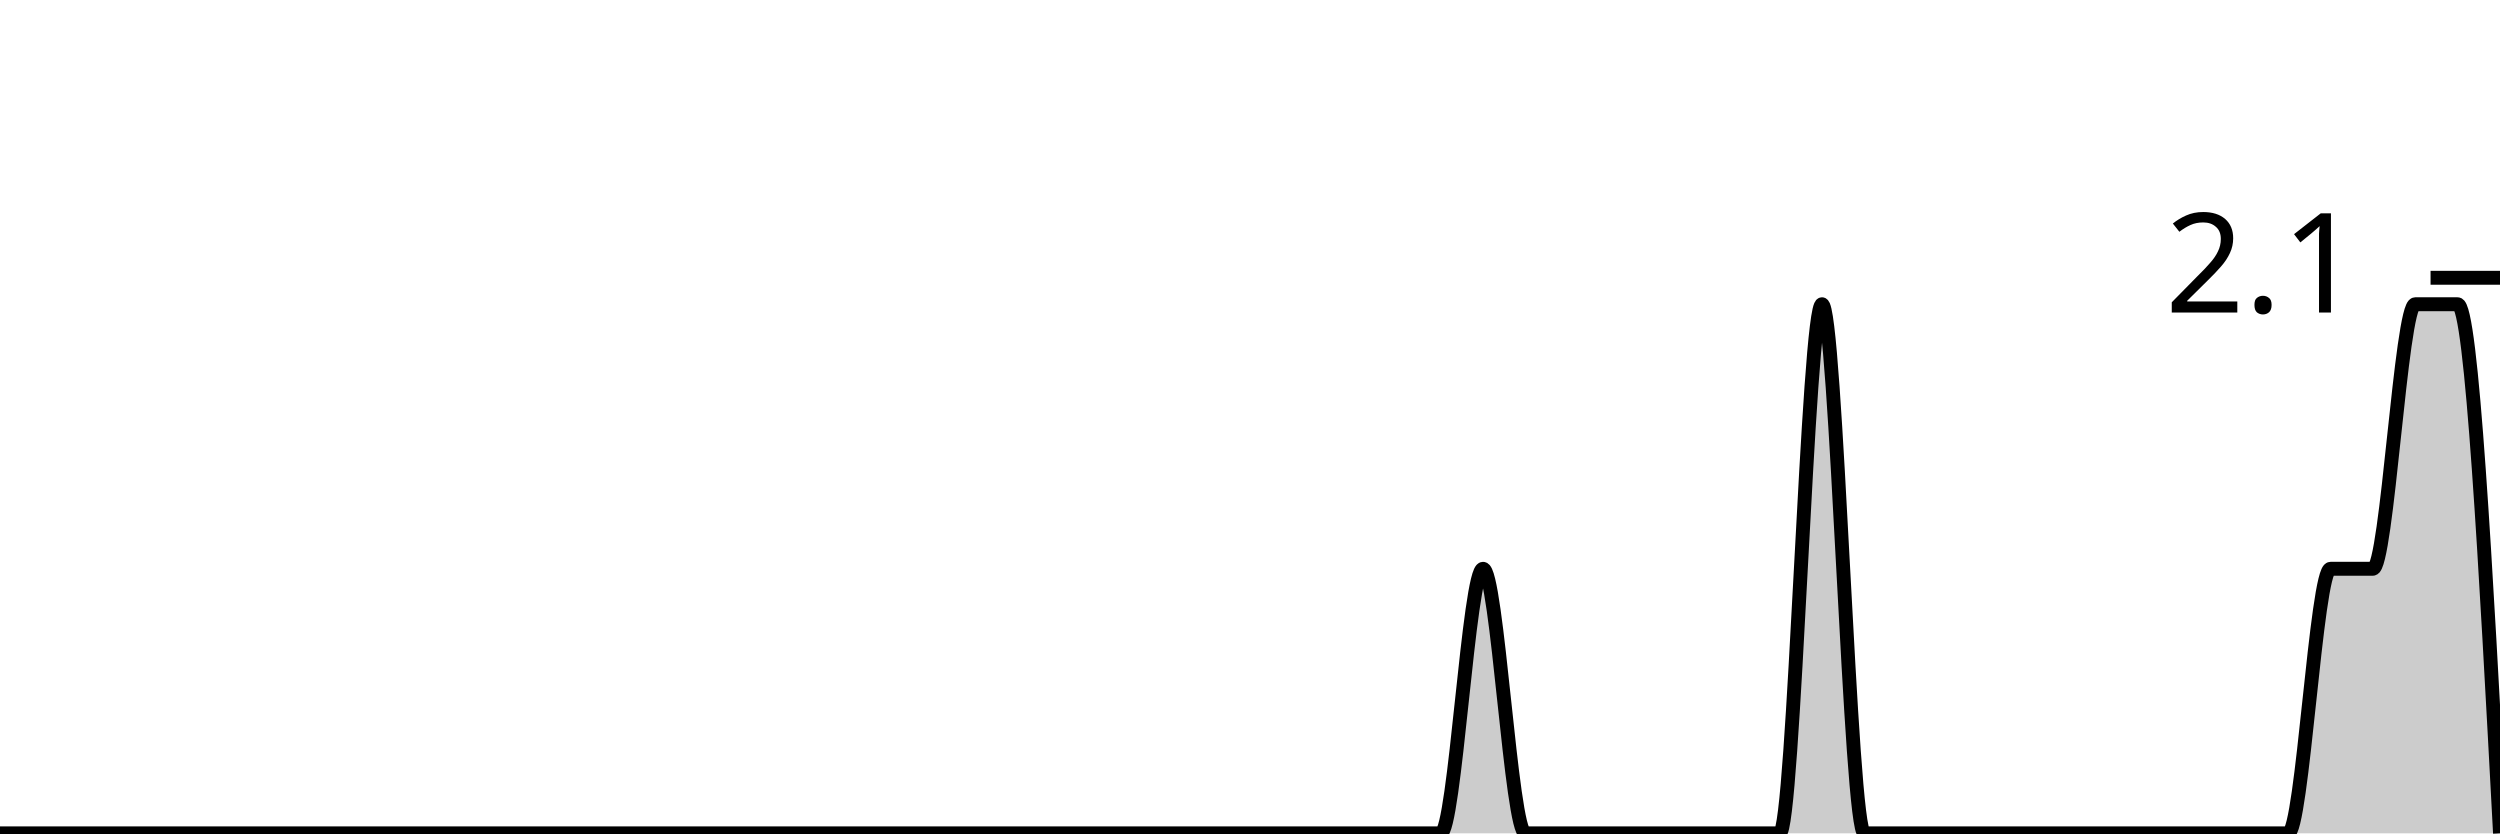
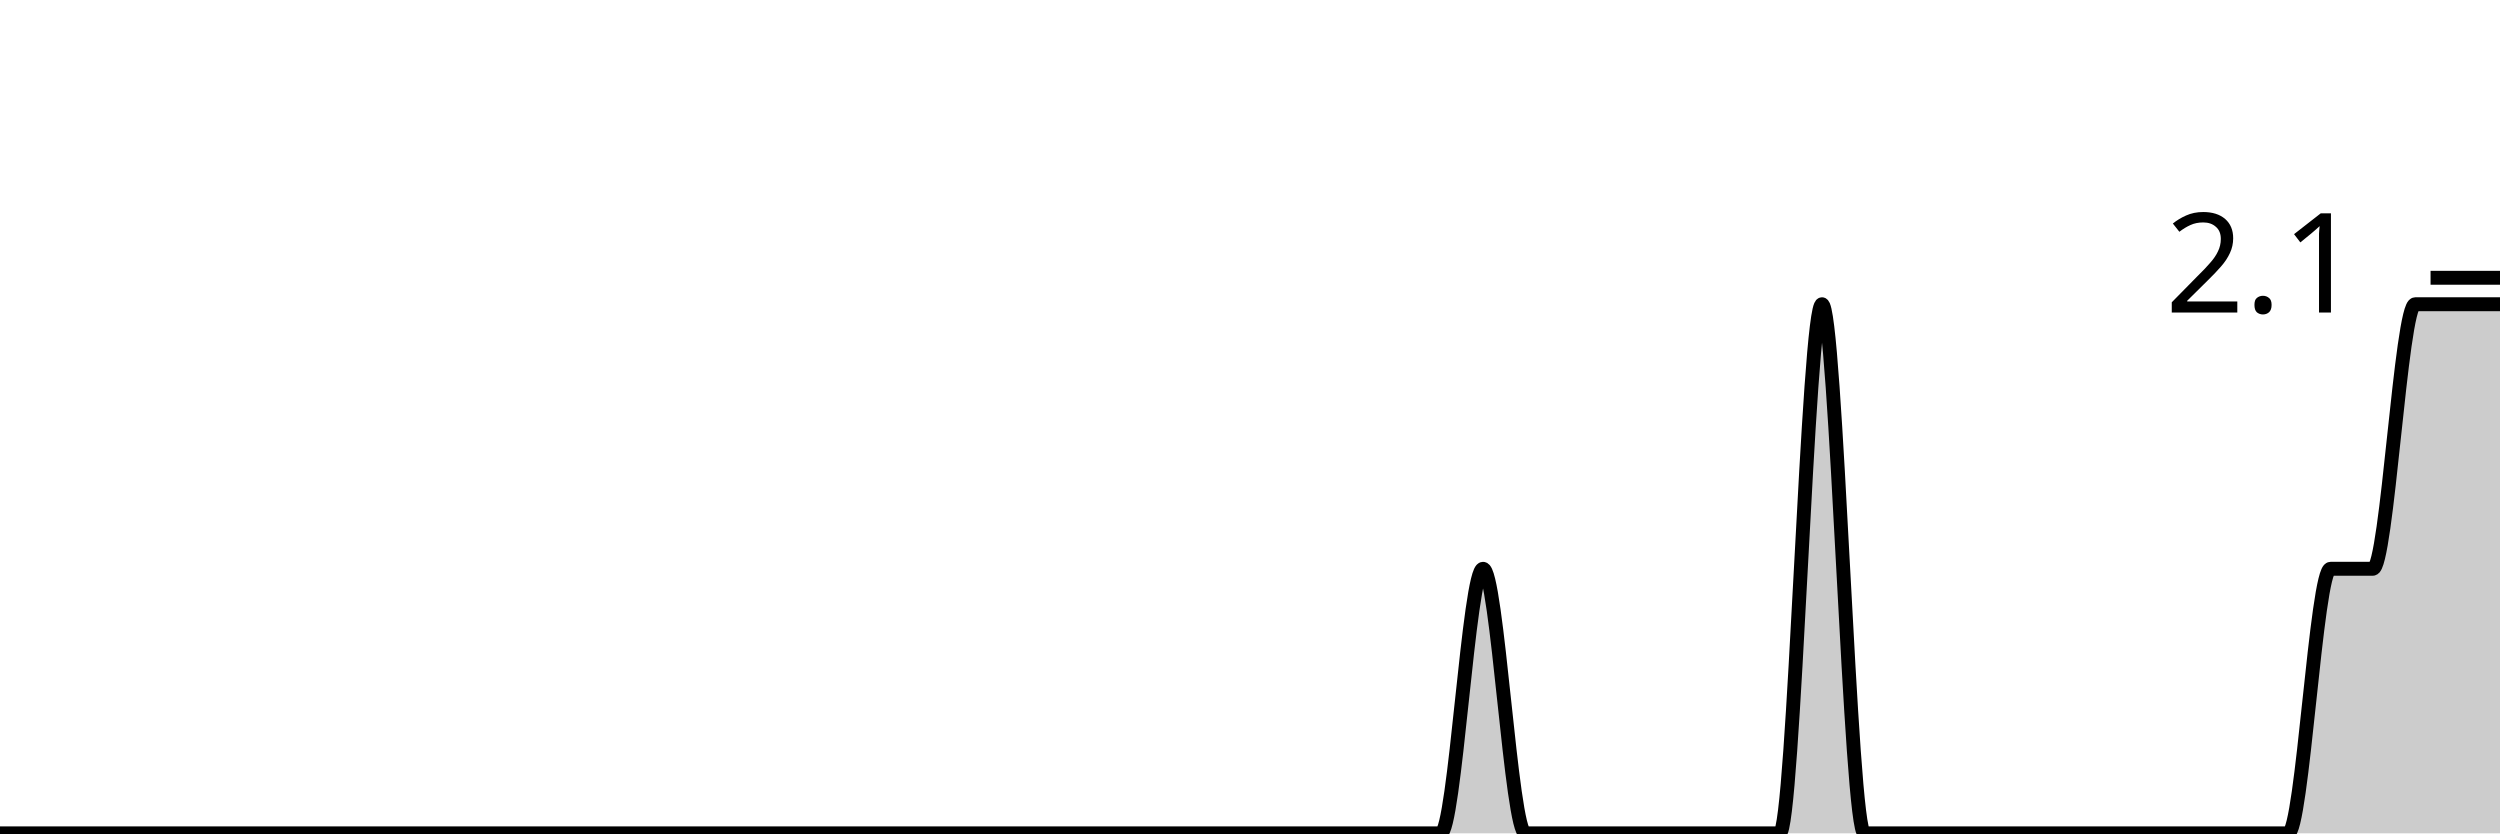
<svg xmlns="http://www.w3.org/2000/svg" viewBox="0 0 180 60">
  <g transform="translate(0,20)">
-     <path class="area" fill="rgba(0, 0, 0, 0.2)" d="M0,40C1.017,40,2.034,40,3.051,40C4.068,40,5.085,40,6.102,40C7.119,40,8.136,40,9.153,40C10.169,40,11.186,40,12.203,40C13.22,40,14.237,40,15.254,40C16.271,40,17.288,40,18.305,40C19.322,40,20.339,40,21.356,40C22.373,40,23.39,40,24.407,40C25.424,40,26.441,40,27.458,40C28.475,40,29.492,40,30.508,40C31.525,40,32.542,40,33.559,40C34.576,40,35.593,40,36.61,40C37.627,40,38.644,40,39.661,40C40.678,40,41.695,40,42.712,40C43.729,40,44.746,40,45.763,40C46.78,40,47.797,40,48.814,40C49.831,40,50.847,40,51.864,40C52.881,40,53.898,40,54.915,40C55.932,40,56.949,40,57.966,40C58.983,40,60,40,61.017,40C62.034,40,63.051,40,64.068,40C65.085,40,66.102,40,67.119,40C68.136,40,69.153,40,70.169,40C71.186,40,72.203,40,73.22,40C74.237,40,75.254,40,76.271,40C77.288,40,78.305,40,79.322,40C80.339,40,81.356,40,82.373,40C83.39,40,84.407,40,85.424,40C86.441,40,87.458,40,88.475,40C89.492,40,90.508,40,91.525,40C92.542,40,93.559,40,94.576,40C95.593,40,96.61,40,97.627,40C98.644,40,99.661,40,100.678,40C101.695,40,102.712,40,103.729,40C104.746,40,105.763,20.952,106.78,20.952C107.797,20.952,108.814,40,109.831,40C110.847,40,111.864,40,112.881,40C113.898,40,114.915,40,115.932,40C116.949,40,117.966,40,118.983,40C120,40,121.017,40,122.034,40C123.051,40,124.068,40,125.085,40C126.102,40,127.119,40,128.136,40C129.153,40,130.169,1.905,131.186,1.905C132.203,1.905,133.22,40,134.237,40C135.254,40,136.271,40,137.288,40C138.305,40,139.322,40,140.339,40C141.356,40,142.373,40,143.39,40C144.407,40,145.424,40,146.441,40C147.458,40,148.475,40,149.492,40C150.508,40,151.525,40,152.542,40C153.559,40,154.576,40,155.593,40C156.61,40,157.627,40,158.644,40C159.661,40,160.678,40,161.695,40C162.712,40,163.729,40,164.746,40C165.763,40,166.78,20.952,167.797,20.952C168.814,20.952,169.831,20.952,170.847,20.952C171.864,20.952,172.881,1.905,173.898,1.905C174.915,1.905,175.932,1.905,176.949,1.905C177.966,1.905,178.983,20.952,180,40L180,40C178.983,40,177.966,40,176.949,40C175.932,40,174.915,40,173.898,40C172.881,40,171.864,40,170.847,40C169.831,40,168.814,40,167.797,40C166.78,40,165.763,40,164.746,40C163.729,40,162.712,40,161.695,40C160.678,40,159.661,40,158.644,40C157.627,40,156.61,40,155.593,40C154.576,40,153.559,40,152.542,40C151.525,40,150.508,40,149.492,40C148.475,40,147.458,40,146.441,40C145.424,40,144.407,40,143.39,40C142.373,40,141.356,40,140.339,40C139.322,40,138.305,40,137.288,40C136.271,40,135.254,40,134.237,40C133.22,40,132.203,40,131.186,40C130.169,40,129.153,40,128.136,40C127.119,40,126.102,40,125.085,40C124.068,40,123.051,40,122.034,40C121.017,40,120,40,118.983,40C117.966,40,116.949,40,115.932,40C114.915,40,113.898,40,112.881,40C111.864,40,110.847,40,109.831,40C108.814,40,107.797,40,106.78,40C105.763,40,104.746,40,103.729,40C102.712,40,101.695,40,100.678,40C99.661,40,98.644,40,97.627,40C96.61,40,95.593,40,94.576,40C93.559,40,92.542,40,91.525,40C90.508,40,89.492,40,88.475,40C87.458,40,86.441,40,85.424,40C84.407,40,83.39,40,82.373,40C81.356,40,80.339,40,79.322,40C78.305,40,77.288,40,76.271,40C75.254,40,74.237,40,73.22,40C72.203,40,71.186,40,70.169,40C69.153,40,68.136,40,67.119,40C66.102,40,65.085,40,64.068,40C63.051,40,62.034,40,61.017,40C60,40,58.983,40,57.966,40C56.949,40,55.932,40,54.915,40C53.898,40,52.881,40,51.864,40C50.847,40,49.831,40,48.814,40C47.797,40,46.78,40,45.763,40C44.746,40,43.729,40,42.712,40C41.695,40,40.678,40,39.661,40C38.644,40,37.627,40,36.61,40C35.593,40,34.576,40,33.559,40C32.542,40,31.525,40,30.508,40C29.492,40,28.475,40,27.458,40C26.441,40,25.424,40,24.407,40C23.39,40,22.373,40,21.356,40C20.339,40,19.322,40,18.305,40C17.288,40,16.271,40,15.254,40C14.237,40,13.22,40,12.203,40C11.186,40,10.169,40,9.153,40C8.136,40,7.119,40,6.102,40C5.085,40,4.068,40,3.051,40C2.034,40,1.017,40,0,40Z" />
-     <path class="line" stroke="black" fill="none" d="M0,40C1.017,40,2.034,40,3.051,40C4.068,40,5.085,40,6.102,40C7.119,40,8.136,40,9.153,40C10.169,40,11.186,40,12.203,40C13.22,40,14.237,40,15.254,40C16.271,40,17.288,40,18.305,40C19.322,40,20.339,40,21.356,40C22.373,40,23.39,40,24.407,40C25.424,40,26.441,40,27.458,40C28.475,40,29.492,40,30.508,40C31.525,40,32.542,40,33.559,40C34.576,40,35.593,40,36.61,40C37.627,40,38.644,40,39.661,40C40.678,40,41.695,40,42.712,40C43.729,40,44.746,40,45.763,40C46.78,40,47.797,40,48.814,40C49.831,40,50.847,40,51.864,40C52.881,40,53.898,40,54.915,40C55.932,40,56.949,40,57.966,40C58.983,40,60,40,61.017,40C62.034,40,63.051,40,64.068,40C65.085,40,66.102,40,67.119,40C68.136,40,69.153,40,70.169,40C71.186,40,72.203,40,73.22,40C74.237,40,75.254,40,76.271,40C77.288,40,78.305,40,79.322,40C80.339,40,81.356,40,82.373,40C83.39,40,84.407,40,85.424,40C86.441,40,87.458,40,88.475,40C89.492,40,90.508,40,91.525,40C92.542,40,93.559,40,94.576,40C95.593,40,96.61,40,97.627,40C98.644,40,99.661,40,100.678,40C101.695,40,102.712,40,103.729,40C104.746,40,105.763,20.952,106.78,20.952C107.797,20.952,108.814,40,109.831,40C110.847,40,111.864,40,112.881,40C113.898,40,114.915,40,115.932,40C116.949,40,117.966,40,118.983,40C120,40,121.017,40,122.034,40C123.051,40,124.068,40,125.085,40C126.102,40,127.119,40,128.136,40C129.153,40,130.169,1.905,131.186,1.905C132.203,1.905,133.22,40,134.237,40C135.254,40,136.271,40,137.288,40C138.305,40,139.322,40,140.339,40C141.356,40,142.373,40,143.39,40C144.407,40,145.424,40,146.441,40C147.458,40,148.475,40,149.492,40C150.508,40,151.525,40,152.542,40C153.559,40,154.576,40,155.593,40C156.61,40,157.627,40,158.644,40C159.661,40,160.678,40,161.695,40C162.712,40,163.729,40,164.746,40C165.763,40,166.78,20.952,167.797,20.952C168.814,20.952,169.831,20.952,170.847,20.952C171.864,20.952,172.881,1.905,173.898,1.905C174.915,1.905,175.932,1.905,176.949,1.905C177.966,1.905,178.983,20.952,180,40" />
+     <path class="area" fill="rgba(0, 0, 0, 0.2)" d="M0,40C1.017,40,2.034,40,3.051,40C4.068,40,5.085,40,6.102,40C7.119,40,8.136,40,9.153,40C10.169,40,11.186,40,12.203,40C13.22,40,14.237,40,15.254,40C16.271,40,17.288,40,18.305,40C19.322,40,20.339,40,21.356,40C22.373,40,23.39,40,24.407,40C25.424,40,26.441,40,27.458,40C28.475,40,29.492,40,30.508,40C31.525,40,32.542,40,33.559,40C34.576,40,35.593,40,36.61,40C37.627,40,38.644,40,39.661,40C40.678,40,41.695,40,42.712,40C43.729,40,44.746,40,45.763,40C46.78,40,47.797,40,48.814,40C49.831,40,50.847,40,51.864,40C52.881,40,53.898,40,54.915,40C55.932,40,56.949,40,57.966,40C58.983,40,60,40,61.017,40C62.034,40,63.051,40,64.068,40C65.085,40,66.102,40,67.119,40C68.136,40,69.153,40,70.169,40C71.186,40,72.203,40,73.22,40C74.237,40,75.254,40,76.271,40C77.288,40,78.305,40,79.322,40C80.339,40,81.356,40,82.373,40C83.39,40,84.407,40,85.424,40C86.441,40,87.458,40,88.475,40C89.492,40,90.508,40,91.525,40C92.542,40,93.559,40,94.576,40C95.593,40,96.61,40,97.627,40C98.644,40,99.661,40,100.678,40C101.695,40,102.712,40,103.729,40C104.746,40,105.763,20.952,106.78,20.952C107.797,20.952,108.814,40,109.831,40C110.847,40,111.864,40,112.881,40C113.898,40,114.915,40,115.932,40C116.949,40,117.966,40,118.983,40C120,40,121.017,40,122.034,40C123.051,40,124.068,40,125.085,40C126.102,40,127.119,40,128.136,40C129.153,40,130.169,1.905,131.186,1.905C132.203,1.905,133.22,40,134.237,40C135.254,40,136.271,40,137.288,40C138.305,40,139.322,40,140.339,40C141.356,40,142.373,40,143.39,40C144.407,40,145.424,40,146.441,40C147.458,40,148.475,40,149.492,40C150.508,40,151.525,40,152.542,40C153.559,40,154.576,40,155.593,40C156.61,40,157.627,40,158.644,40C159.661,40,160.678,40,161.695,40C162.712,40,163.729,40,164.746,40C165.763,40,166.78,20.952,167.797,20.952C168.814,20.952,169.831,20.952,170.847,20.952C171.864,20.952,172.881,1.905,173.898,1.905C174.915,1.905,175.932,1.905,176.949,1.905C177.966,1.905,178.983,1.905,180,1.905L180,40C178.983,40,177.966,40,176.949,40C175.932,40,174.915,40,173.898,40C172.881,40,171.864,40,170.847,40C169.831,40,168.814,40,167.797,40C166.78,40,165.763,40,164.746,40C163.729,40,162.712,40,161.695,40C160.678,40,159.661,40,158.644,40C157.627,40,156.61,40,155.593,40C154.576,40,153.559,40,152.542,40C151.525,40,150.508,40,149.492,40C148.475,40,147.458,40,146.441,40C145.424,40,144.407,40,143.39,40C142.373,40,141.356,40,140.339,40C139.322,40,138.305,40,137.288,40C136.271,40,135.254,40,134.237,40C133.22,40,132.203,40,131.186,40C130.169,40,129.153,40,128.136,40C127.119,40,126.102,40,125.085,40C124.068,40,123.051,40,122.034,40C121.017,40,120,40,118.983,40C117.966,40,116.949,40,115.932,40C114.915,40,113.898,40,112.881,40C111.864,40,110.847,40,109.831,40C108.814,40,107.797,40,106.78,40C105.763,40,104.746,40,103.729,40C102.712,40,101.695,40,100.678,40C99.661,40,98.644,40,97.627,40C96.61,40,95.593,40,94.576,40C93.559,40,92.542,40,91.525,40C90.508,40,89.492,40,88.475,40C87.458,40,86.441,40,85.424,40C84.407,40,83.39,40,82.373,40C81.356,40,80.339,40,79.322,40C78.305,40,77.288,40,76.271,40C75.254,40,74.237,40,73.22,40C72.203,40,71.186,40,70.169,40C69.153,40,68.136,40,67.119,40C66.102,40,65.085,40,64.068,40C63.051,40,62.034,40,61.017,40C60,40,58.983,40,57.966,40C56.949,40,55.932,40,54.915,40C53.898,40,52.881,40,51.864,40C50.847,40,49.831,40,48.814,40C47.797,40,46.78,40,45.763,40C44.746,40,43.729,40,42.712,40C41.695,40,40.678,40,39.661,40C38.644,40,37.627,40,36.61,40C35.593,40,34.576,40,33.559,40C32.542,40,31.525,40,30.508,40C29.492,40,28.475,40,27.458,40C26.441,40,25.424,40,24.407,40C23.39,40,22.373,40,21.356,40C20.339,40,19.322,40,18.305,40C17.288,40,16.271,40,15.254,40C14.237,40,13.22,40,12.203,40C11.186,40,10.169,40,9.153,40C8.136,40,7.119,40,6.102,40C5.085,40,4.068,40,3.051,40C2.034,40,1.017,40,0,40Z" />
+     <path class="line" stroke="black" fill="none" d="M0,40C1.017,40,2.034,40,3.051,40C4.068,40,5.085,40,6.102,40C7.119,40,8.136,40,9.153,40C10.169,40,11.186,40,12.203,40C13.22,40,14.237,40,15.254,40C16.271,40,17.288,40,18.305,40C19.322,40,20.339,40,21.356,40C22.373,40,23.39,40,24.407,40C25.424,40,26.441,40,27.458,40C28.475,40,29.492,40,30.508,40C31.525,40,32.542,40,33.559,40C34.576,40,35.593,40,36.61,40C37.627,40,38.644,40,39.661,40C40.678,40,41.695,40,42.712,40C43.729,40,44.746,40,45.763,40C46.78,40,47.797,40,48.814,40C49.831,40,50.847,40,51.864,40C52.881,40,53.898,40,54.915,40C55.932,40,56.949,40,57.966,40C58.983,40,60,40,61.017,40C62.034,40,63.051,40,64.068,40C65.085,40,66.102,40,67.119,40C68.136,40,69.153,40,70.169,40C71.186,40,72.203,40,73.22,40C74.237,40,75.254,40,76.271,40C77.288,40,78.305,40,79.322,40C80.339,40,81.356,40,82.373,40C83.39,40,84.407,40,85.424,40C86.441,40,87.458,40,88.475,40C89.492,40,90.508,40,91.525,40C92.542,40,93.559,40,94.576,40C95.593,40,96.61,40,97.627,40C98.644,40,99.661,40,100.678,40C101.695,40,102.712,40,103.729,40C104.746,40,105.763,20.952,106.78,20.952C107.797,20.952,108.814,40,109.831,40C110.847,40,111.864,40,112.881,40C113.898,40,114.915,40,115.932,40C116.949,40,117.966,40,118.983,40C120,40,121.017,40,122.034,40C123.051,40,124.068,40,125.085,40C126.102,40,127.119,40,128.136,40C129.153,40,130.169,1.905,131.186,1.905C132.203,1.905,133.22,40,134.237,40C135.254,40,136.271,40,137.288,40C138.305,40,139.322,40,140.339,40C141.356,40,142.373,40,143.39,40C144.407,40,145.424,40,146.441,40C147.458,40,148.475,40,149.492,40C150.508,40,151.525,40,152.542,40C153.559,40,154.576,40,155.593,40C156.61,40,157.627,40,158.644,40C159.661,40,160.678,40,161.695,40C162.712,40,163.729,40,164.746,40C165.763,40,166.78,20.952,167.797,20.952C168.814,20.952,169.831,20.952,170.847,20.952C171.864,20.952,172.881,1.905,173.898,1.905C174.915,1.905,175.932,1.905,176.949,1.905C177.966,1.905,178.983,1.905,180,1.905" />
    <path class="axis-ceiling" stroke-width="1" stroke="black" fill="none" d="M175,0L180,0" />
    <text class="axis-ceiling-label" font-family="sans-serif" text-anchor="end" font-size="10px" x="170" y="2.5">2.1</text>
  </g>
</svg>
